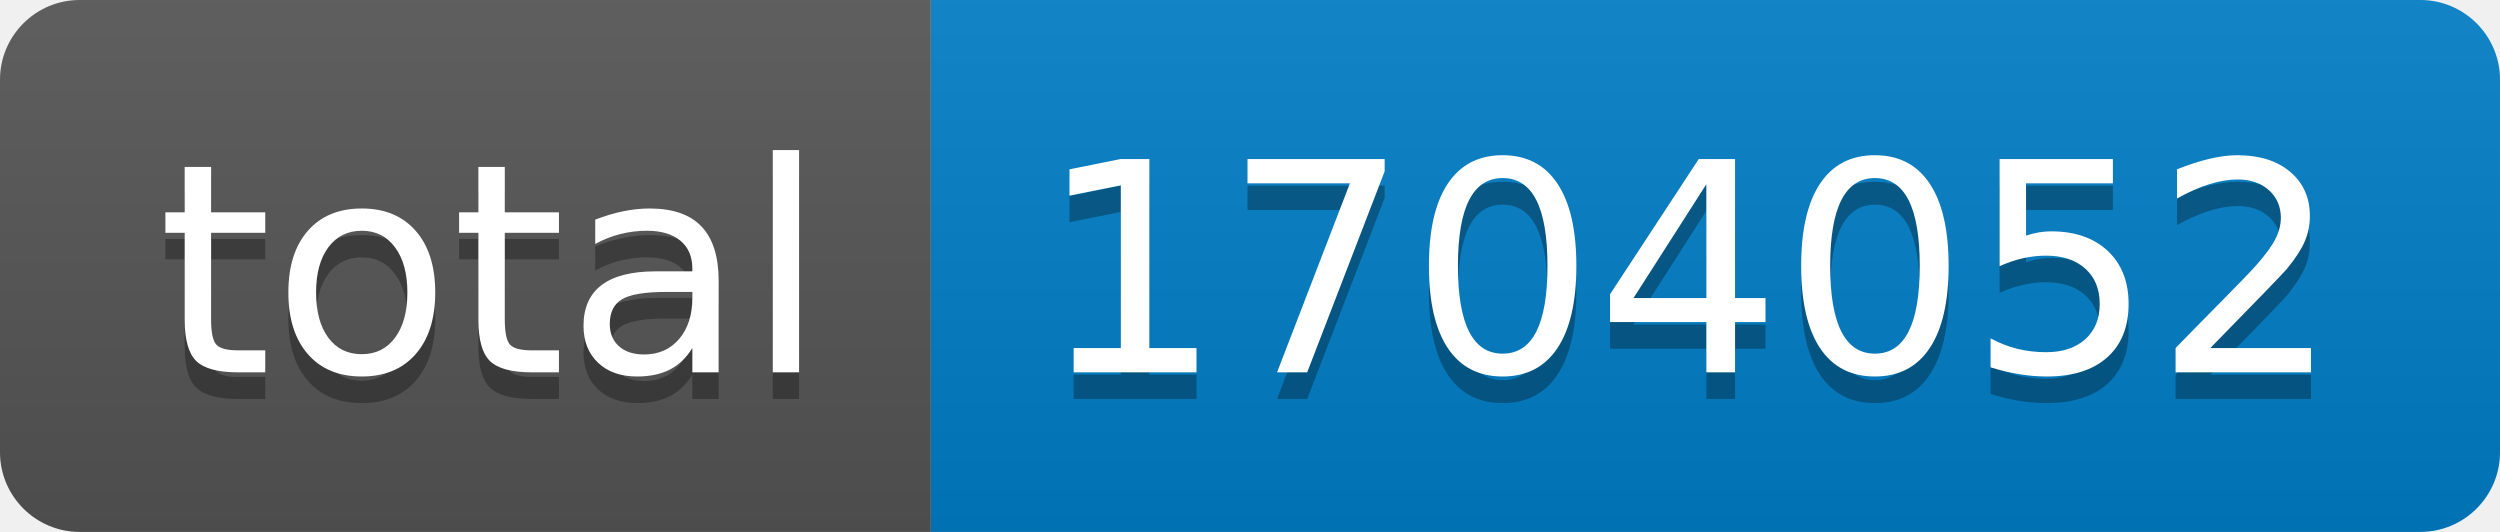
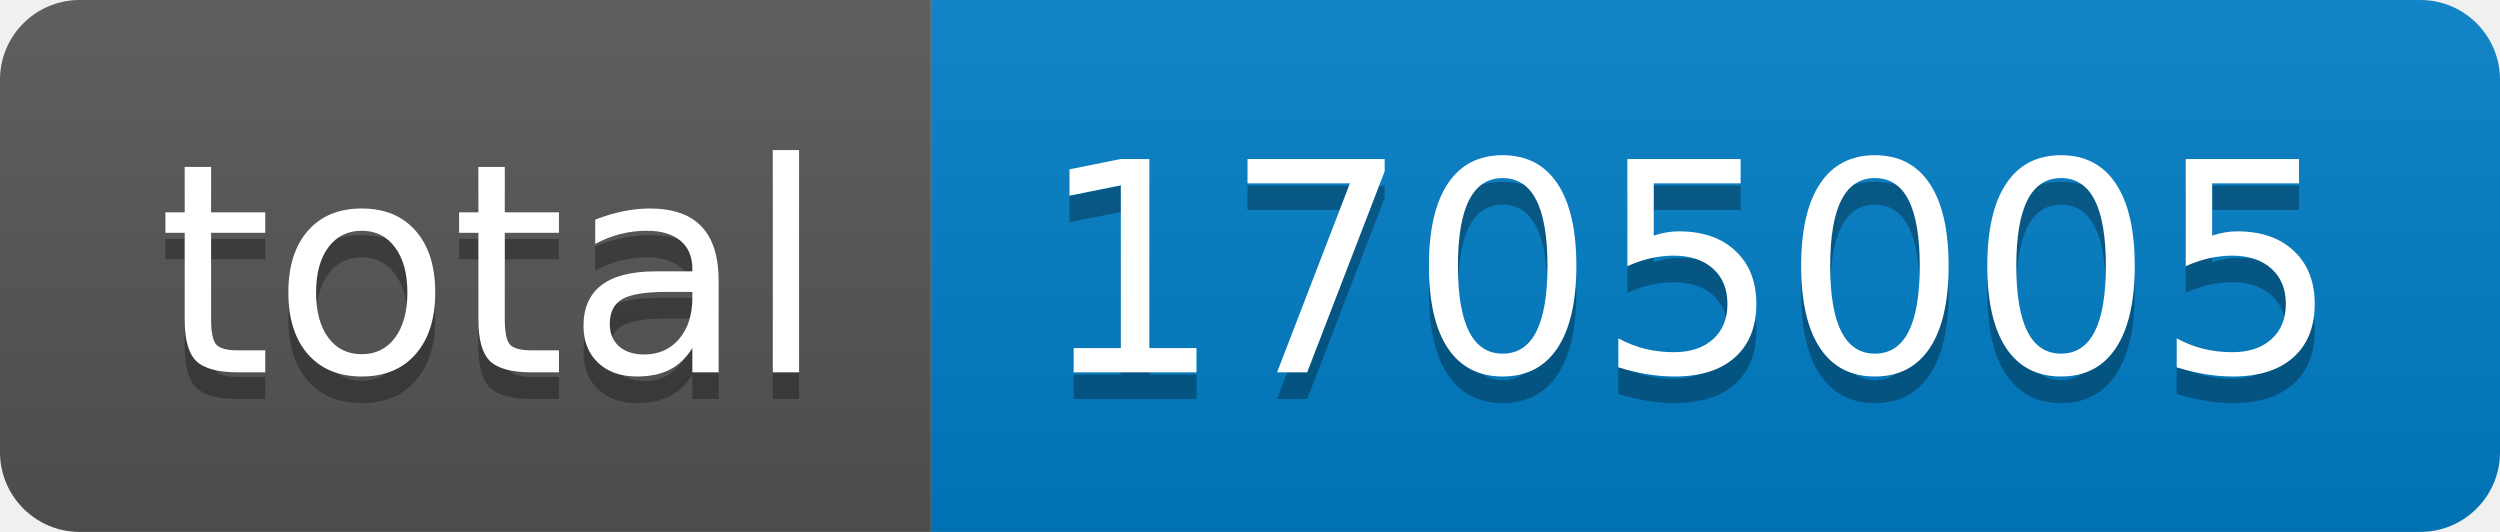
- <svg xmlns="http://www.w3.org/2000/svg" width="94" height="20" role="img" aria-label="total: 1704052">
+ <svg xmlns="http://www.w3.org/2000/svg" width="94" height="20" role="img" aria-label="total: 1705005">
  <linearGradient id="s" x2="0" y2="100%">
    <stop offset="0" stop-color="#bbb" stop-opacity=".1" />
    <stop offset="1" stop-opacity=".1" />
  </linearGradient>
  <clipPath id="r">
    <rect width="94" height="20" rx="3" fill="#fff" />
  </clipPath>
  <g clip-path="url(#r)">
    <rect width="35" height="20" fill="#555" />
    <rect x="35" width="59" height="20" fill="#007ec6" />
    <rect width="94" height="20" fill="url(#s)" />
  </g>
  <g fill="#fff" text-anchor="middle" font-family="Verdana,Geneva,DejaVu Sans,sans-serif" text-rendering="geometricPrecision" font-size="110">
    <text aria-hidden="true" x="185" y="150" fill="#010101" fill-opacity=".3" transform="scale(.1)" textLength="250">total</text>
    <text x="185" y="140" transform="scale(.1)" fill="#fff" textLength="250">total</text>
-     <text aria-hidden="true" x="635" y="150" fill="#010101" fill-opacity=".3" transform="scale(.1)" textLength="490">1704052</text>
-     <text x="635" y="140" transform="scale(.1)" fill="#fff" textLength="490">1704052</text>
+     <text aria-hidden="true" x="635" y="150" fill="#010101" fill-opacity=".3" transform="scale(.1)" textLength="490">1705005</text>
+     <text x="635" y="140" transform="scale(.1)" fill="#fff" textLength="490">1705005</text>
  </g>
</svg>
